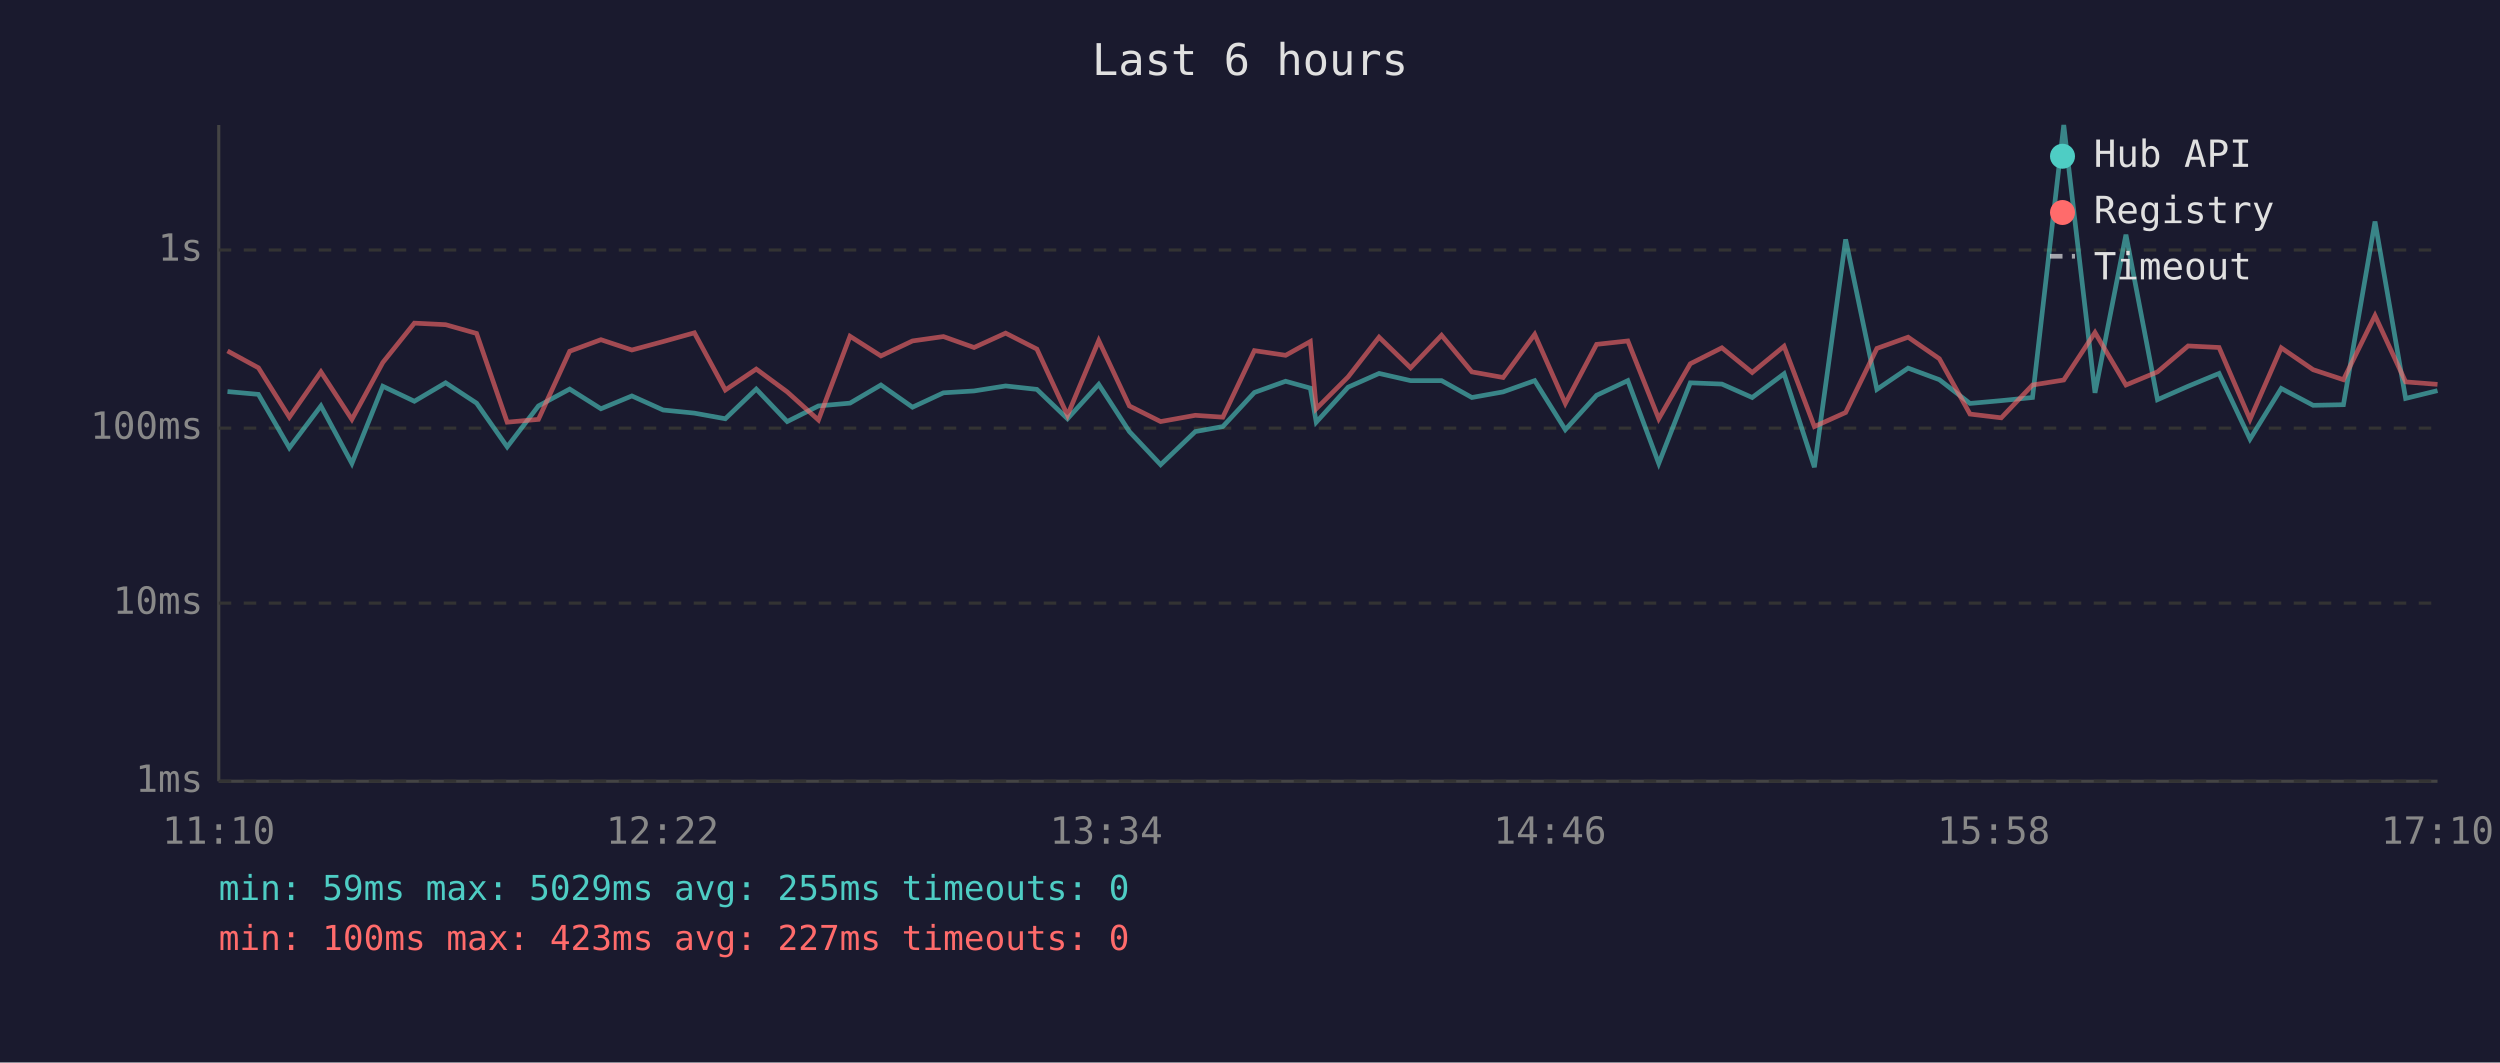
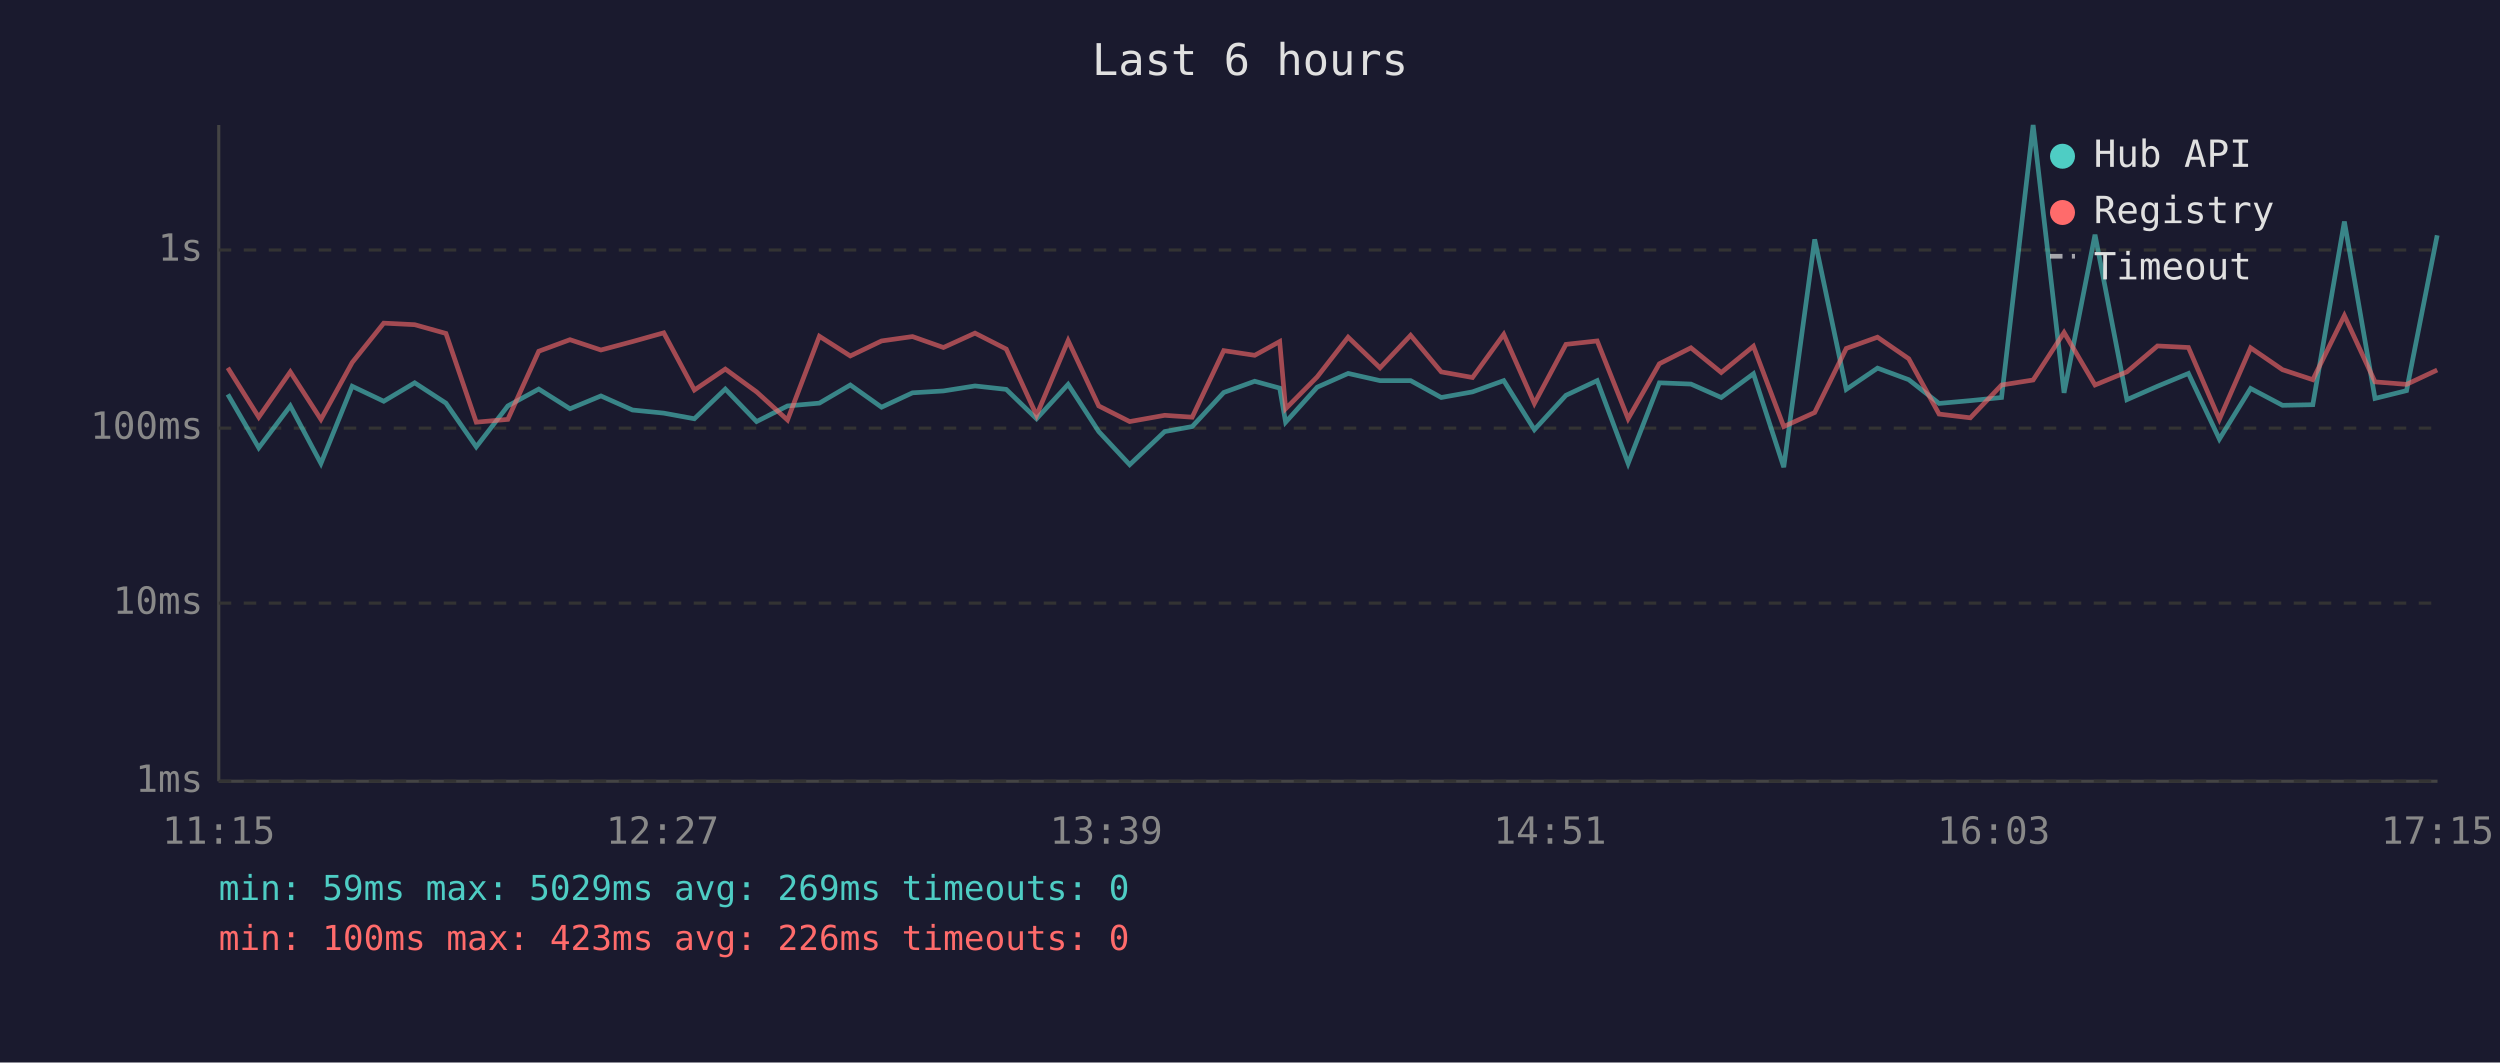
<svg xmlns="http://www.w3.org/2000/svg" viewBox="0 0 800 340" font-family="monospace" font-size="12">
  <rect width="800" height="340" fill="#1a1a2e" />
  <text x="400" y="24" fill="#e0e0e0" font-size="14" text-anchor="middle">Last 6 hours</text>
  <line x1="70" y1="40" x2="70" y2="250" stroke="#444" stroke-width="1" />
  <line x1="70" y1="250" x2="780" y2="250" stroke="#444" stroke-width="1" />
  <line x1="70" y1="250" x2="780" y2="250" stroke="#333" stroke-width="1" stroke-dasharray="4" />
  <text x="65" y="250" fill="#888" text-anchor="end" dominant-baseline="middle">1ms</text>
  <line x1="70" y1="193" x2="780" y2="193" stroke="#333" stroke-width="1" stroke-dasharray="4" />
  <text x="65" y="193" fill="#888" text-anchor="end" dominant-baseline="middle">10ms</text>
  <line x1="70" y1="137" x2="780" y2="137" stroke="#333" stroke-width="1" stroke-dasharray="4" />
  <text x="65" y="137" fill="#888" text-anchor="end" dominant-baseline="middle">100ms</text>
  <line x1="70" y1="80" x2="780" y2="80" stroke="#333" stroke-width="1" stroke-dasharray="4" />
  <text x="65" y="80" fill="#888" text-anchor="end" dominant-baseline="middle">1s</text>
-   <text x="70" y="270" fill="#888" text-anchor="middle">11:10</text>
-   <text x="212" y="270" fill="#888" text-anchor="middle">12:22</text>
-   <text x="354" y="270" fill="#888" text-anchor="middle">13:34</text>
-   <text x="496" y="270" fill="#888" text-anchor="middle">14:46</text>
-   <text x="638" y="270" fill="#888" text-anchor="middle">15:58</text>
-   <text x="780" y="270" fill="#888" text-anchor="middle">17:10</text>
-   <polyline points="72.8,125.3 82.7,126.2 92.6,143.3 102.7,129.9 112.6,148.3 122.5,123.6 132.6,128.4 142.6,122.5 152.5,129.0 162.3,143.0 172.3,129.9 182.3,124.5 192.3,130.8 202.2,126.7 212.2,131.2 222.2,132.2 232.1,134.0 242.0,124.5 251.9,134.9 261.9,129.9 272.0,129.0 281.9,123.2 292.0,130.3 301.9,125.7 311.7,125.1 321.8,123.5 331.8,124.6 341.6,134.0 351.6,123.0 361.4,138.1 371.4,148.7 382.5,138.1 391.3,136.5 401.4,125.6 411.4,122.0 419.3,124.2 421.2,135.1 431.4,123.9 441.3,119.5 451.4,121.8 461.3,121.8 471.0,127.2 481.0,125.4 491.1,121.8 500.9,137.5 510.9,126.5 520.9,121.8 530.8,148.3 540.9,122.5 551.0,122.9 560.7,127.2 570.9,119.6 580.6,149.5 590.6,76.6 600.6,124.6 610.6,117.8 620.6,121.5 630.4,129.1 640.4,128.2 650.4,127.2 660.4,40.0 670.4,125.7 680.3,75.1 690.4,127.9 700.2,123.6 710.1,119.5 720.0,140.5 730.0,124.3 740.2,129.7 749.9,129.5 760.0,70.9 769.8,127.5 780.0,125.0" fill="none" stroke="#4ecdc4" stroke-width="1.5" opacity="0.6" />
-   <polyline points="72.8,112.3 82.7,117.7 92.6,133.5 102.7,119.0 112.6,134.2 122.5,116.0 132.6,103.4 142.6,103.9 152.5,106.7 162.3,135.1 172.3,134.2 182.3,112.4 192.3,108.7 202.2,112.0 212.2,109.3 222.2,106.5 232.1,124.8 242.0,118.1 251.9,125.4 261.9,134.4 272.0,107.6 281.9,113.9 292.0,109.1 301.9,107.7 311.7,111.2 321.8,106.6 331.8,111.7 341.6,132.9 351.6,109.0 361.4,129.9 371.4,134.9 382.5,132.9 391.3,133.5 401.4,112.2 411.4,113.7 419.3,109.3 421.2,130.8 431.4,120.6 441.3,107.9 451.4,117.7 461.3,107.3 471.0,119.0 481.0,120.8 491.1,107.0 500.9,129.1 510.9,110.2 520.9,109.1 530.8,134.0 540.9,116.4 551.0,111.3 560.7,119.2 570.9,110.8 580.6,136.5 590.6,132.0 600.6,111.5 610.6,107.9 620.6,114.8 630.4,132.5 640.4,133.7 650.4,123.2 660.4,121.6 670.4,106.4 680.3,123.2 690.4,119.0 700.2,110.7 710.1,111.2 720.0,134.2 730.0,111.3 740.2,118.3 749.9,121.5 760.0,101.0 769.8,122.2 780.0,123.0" fill="none" stroke="#ff6b6b" stroke-width="1.5" opacity="0.6" />
+   <text x="70" y="270" fill="#888" text-anchor="middle">11:15</text>
+   <text x="212" y="270" fill="#888" text-anchor="middle">12:27</text>
+   <text x="354" y="270" fill="#888" text-anchor="middle">13:39</text>
+   <text x="496" y="270" fill="#888" text-anchor="middle">14:51</text>
+   <text x="638" y="270" fill="#888" text-anchor="middle">16:03</text>
+   <text x="780" y="270" fill="#888" text-anchor="middle">17:15</text>
+   <polyline points="72.9,126.2 82.8,143.3 92.9,129.9 102.7,148.3 112.7,123.6 122.8,128.4 132.7,122.5 142.7,129.0 152.4,143.0 162.5,129.9 172.4,124.5 182.4,130.8 192.3,126.7 202.4,131.2 212.4,132.2 222.2,134.0 232.1,124.5 242.1,134.9 252.0,129.9 262.2,129.0 272.1,123.2 282.1,130.3 292.0,125.7 301.9,125.1 312.0,123.5 322.0,124.6 331.7,134.0 341.8,123.0 351.6,138.1 361.5,148.7 372.7,138.1 381.5,136.5 391.6,125.6 401.5,122.0 409.5,124.2 411.4,135.1 421.5,123.9 431.4,119.5 441.6,121.8 451.4,121.8 461.2,127.2 471.2,125.4 481.2,121.8 491.0,137.5 501.1,126.5 511.1,121.8 521.0,148.3 531.0,122.5 541.1,122.9 550.8,127.2 561.1,119.6 570.8,149.5 580.7,76.6 590.8,124.6 600.8,117.8 610.8,121.5 620.5,129.1 630.5,128.2 640.5,127.2 650.6,40.0 660.5,125.7 670.4,75.1 680.6,127.9 690.4,123.6 700.3,119.5 710.2,140.5 720.2,124.3 730.4,129.7 740.1,129.5 750.2,70.9 760.0,127.5 770.1,125.0 779.9,75.3" fill="none" stroke="#4ecdc4" stroke-width="1.5" opacity="0.6" />
+   <polyline points="72.9,117.7 82.8,133.5 92.9,119.0 102.7,134.2 112.7,116.0 122.8,103.4 132.7,103.9 142.7,106.7 152.4,135.1 162.5,134.2 172.4,112.4 182.4,108.7 192.3,112.0 202.4,109.3 212.4,106.5 222.2,124.8 232.1,118.1 242.1,125.4 252.0,134.4 262.2,107.6 272.1,113.9 282.1,109.1 292.0,107.7 301.9,111.2 312.0,106.6 322.0,111.7 331.7,132.9 341.8,109.0 351.6,129.9 361.5,134.9 372.7,132.9 381.5,133.5 391.6,112.2 401.5,113.7 409.5,109.3 411.4,130.8 421.5,120.6 431.4,107.9 441.6,117.7 451.4,107.3 461.2,119.0 471.2,120.8 481.2,107.0 491.0,129.1 501.1,110.2 511.1,109.1 521.0,134.0 531.0,116.4 541.1,111.3 550.8,119.2 561.1,110.8 570.8,136.5 580.7,132.0 590.8,111.5 600.8,107.9 610.8,114.8 620.5,132.5 630.5,133.7 640.5,123.2 650.6,121.6 660.5,106.4 670.4,123.2 680.6,119.0 690.4,110.7 700.3,111.2 710.2,134.2 720.2,111.3 730.4,118.3 740.1,121.5 750.2,101.0 760.0,122.2 770.1,123.0 779.9,118.4" fill="none" stroke="#ff6b6b" stroke-width="1.5" opacity="0.6" />
  <circle cx="660" cy="50" r="4" fill="#4ecdc4" />
  <text x="670" y="50" fill="#e0e0e0" dominant-baseline="middle">Hub API</text>
  <circle cx="660" cy="68" r="4" fill="#ff6b6b" />
  <text x="670" y="68" fill="#e0e0e0" dominant-baseline="middle">Registry</text>
  <line x1="656" y1="82" x2="664" y2="82" stroke="#e0e0e0" stroke-width="1.5" stroke-dasharray="4,3" opacity="0.7" />
  <text x="670" y="86" fill="#e0e0e0" dominant-baseline="middle">Timeout</text>
-   <text x="70" y="288" fill="#4ecdc4" font-size="11">min: 59ms  max: 5029ms  avg: 255ms  timeouts: 0</text>
-   <text x="70" y="304" fill="#ff6b6b" font-size="11">min: 100ms  max: 423ms  avg: 227ms  timeouts: 0</text>
+   <text x="70" y="288" fill="#4ecdc4" font-size="11">min: 59ms  max: 5029ms  avg: 269ms  timeouts: 0</text>
+   <text x="70" y="304" fill="#ff6b6b" font-size="11">min: 100ms  max: 423ms  avg: 226ms  timeouts: 0</text>
</svg>
